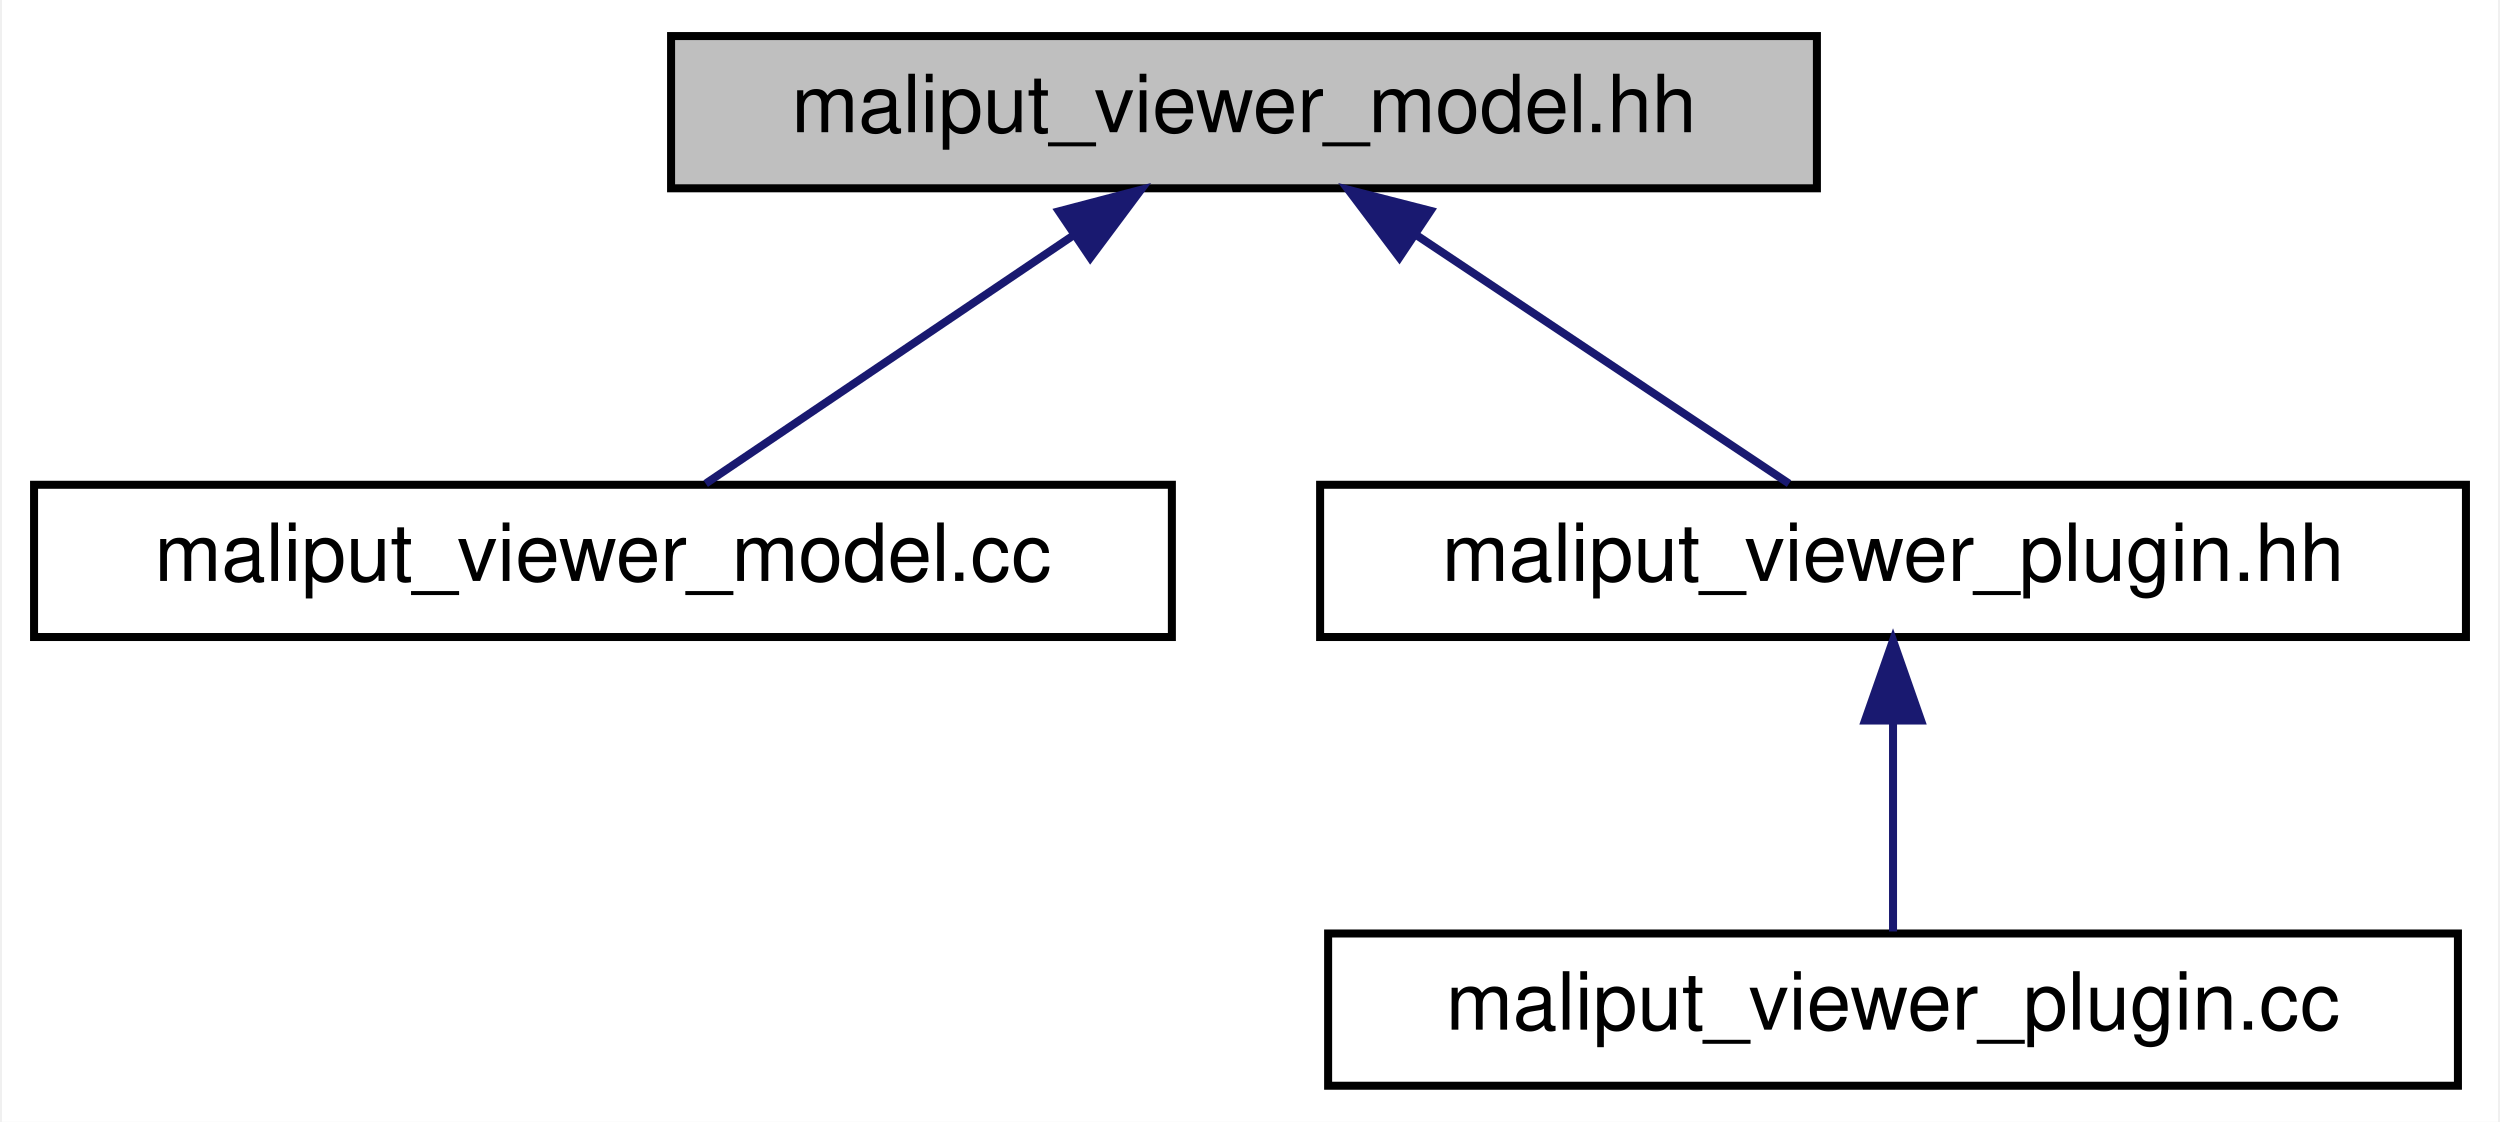
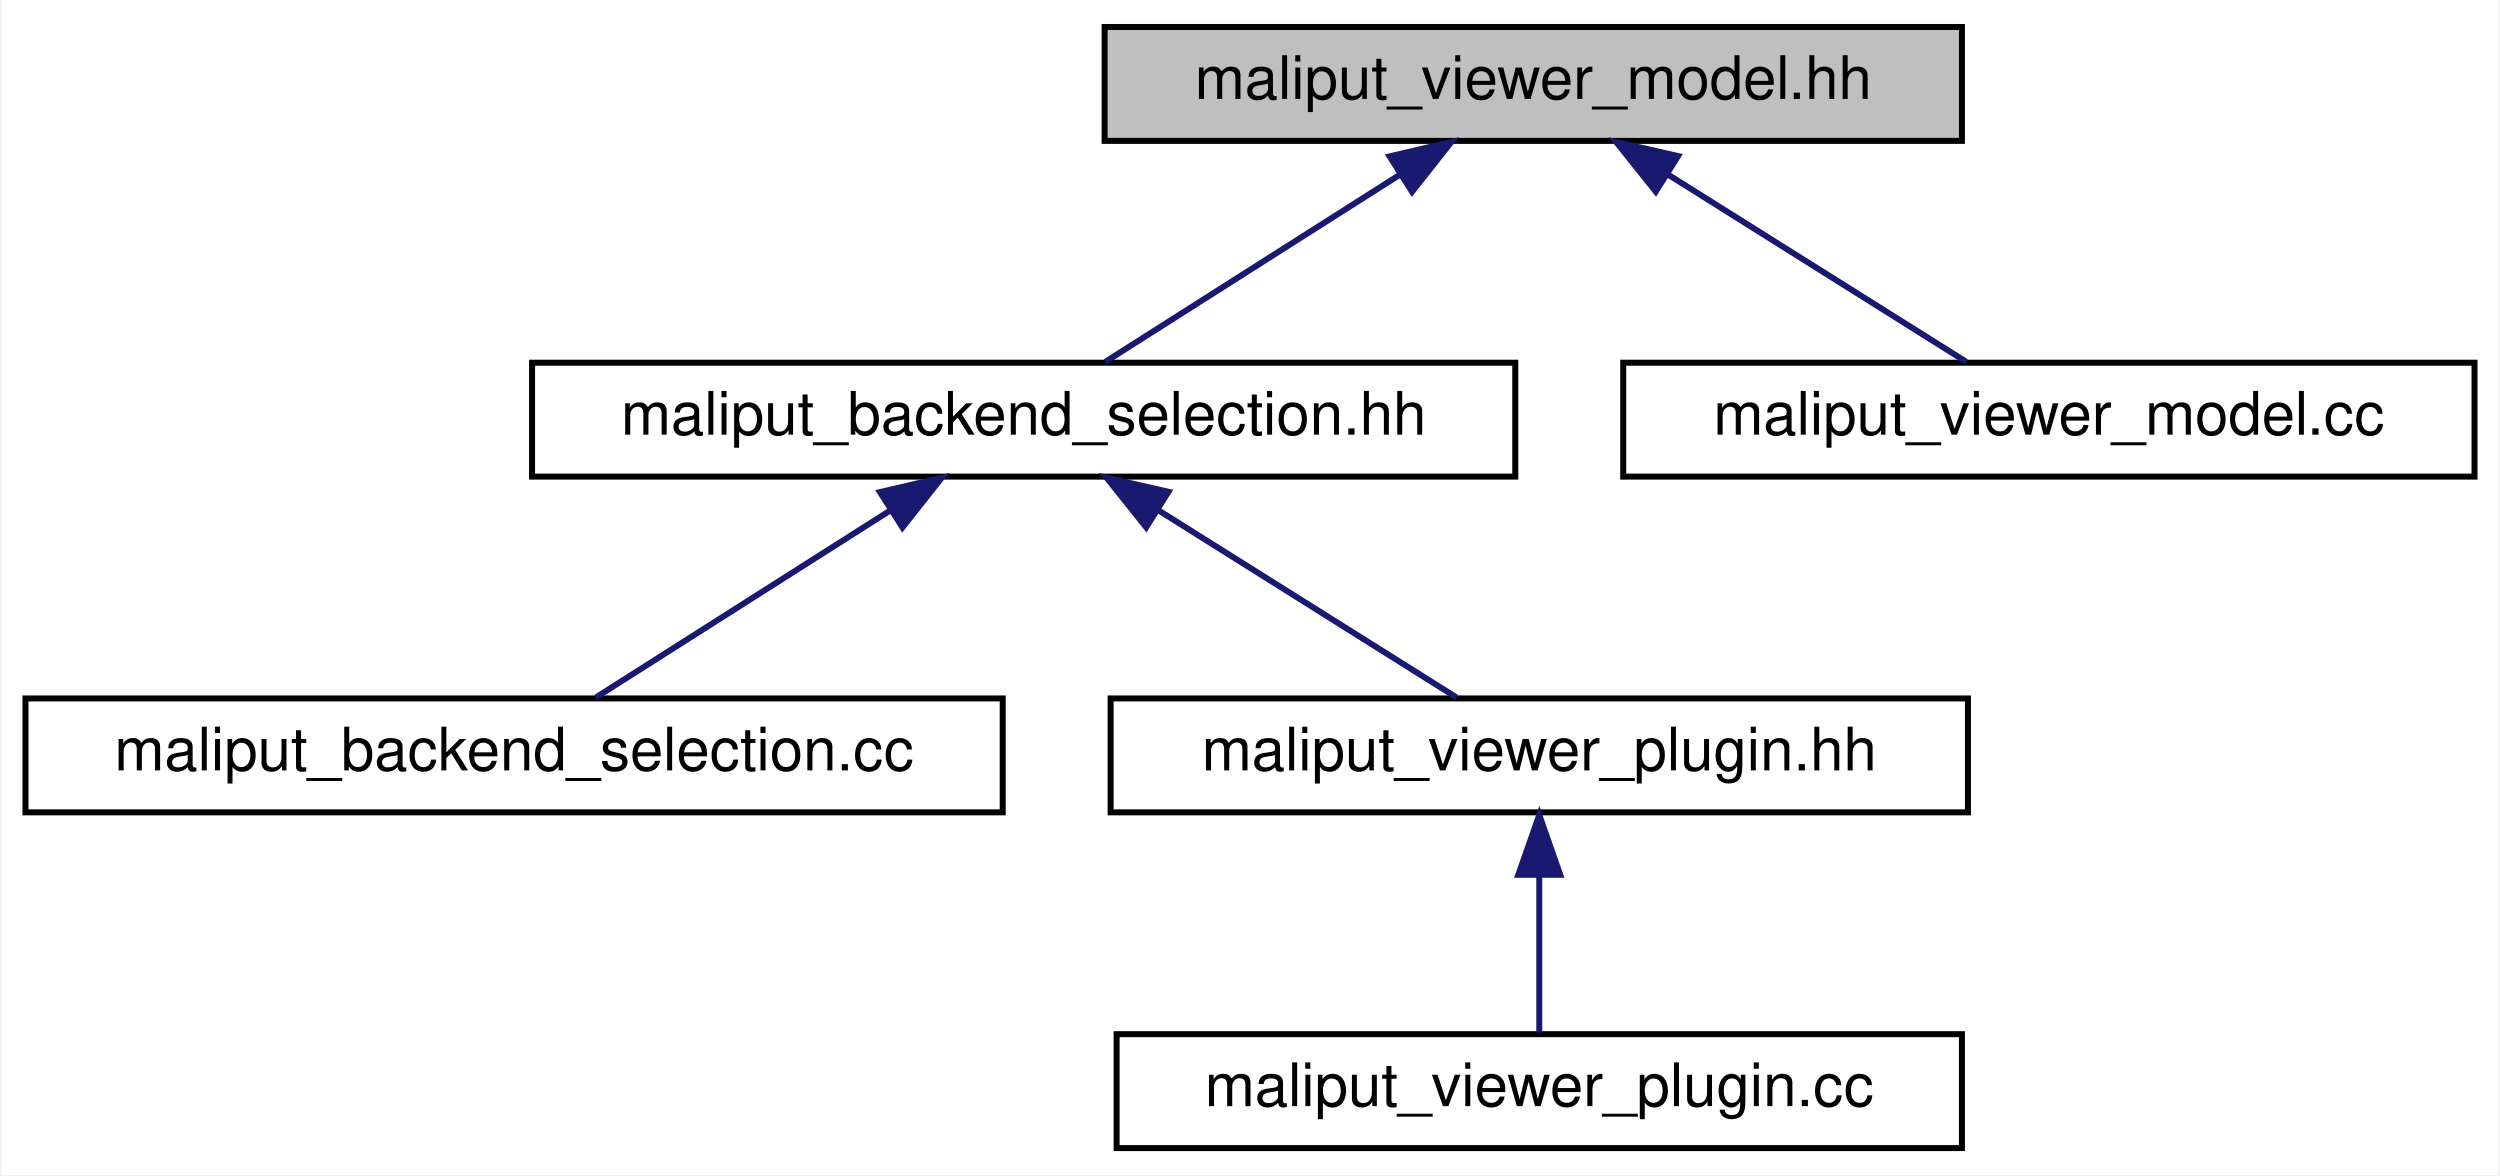
- <svg xmlns="http://www.w3.org/2000/svg" xmlns:xlink="http://www.w3.org/1999/xlink" width="312pt" height="140pt" viewBox="0.00 0.00 311.50 140.00">
-   <g id="graph0" class="graph" transform="scale(1 1) rotate(0) translate(4 136)">
-     <polygon fill="white" stroke="transparent" points="-4,4 -4,-136 307.5,-136 307.5,4 -4,4" />
+ <svg xmlns="http://www.w3.org/2000/svg" xmlns:xlink="http://www.w3.org/1999/xlink" width="417pt" height="196pt" viewBox="0.00 0.00 416.50 196.00">
+   <g id="graph0" class="graph" transform="scale(1 1) rotate(0) translate(4 192)">
+     <polygon fill="white" stroke="transparent" points="-4,4 -4,-192 412.5,-192 412.5,4 -4,4" />
    <g id="node1" class="node">
      <g id="a_node1">
        <a xlink:title=" ">
-           <polygon fill="#bfbfbf" stroke="black" points="79.5,-112.5 79.5,-131.5 222.5,-131.5 222.5,-112.5 79.5,-112.5" />
-           <text text-anchor="middle" x="151" y="-119.5" font-family="Helvetica,sans-Serif" font-size="10.00">maliput_viewer_model.hh</text>
+           <polygon fill="#bfbfbf" stroke="black" points="180,-168.5 180,-187.5 323,-187.5 323,-168.5 180,-168.5" />
+           <text text-anchor="middle" x="251.5" y="-175.5" font-family="Helvetica,sans-Serif" font-size="10.00">maliput_viewer_model.hh</text>
        </a>
      </g>
    </g>
    <g id="node2" class="node">
      <g id="a_node2">
-         <a xlink:href="maliput__viewer__model_8cc.html" target="_top" xlink:title=" ">
-           <polygon fill="white" stroke="black" points="0,-56.5 0,-75.5 142,-75.5 142,-56.5 0,-56.5" />
-           <text text-anchor="middle" x="71" y="-63.5" font-family="Helvetica,sans-Serif" font-size="10.00">maliput_viewer_model.cc</text>
+         <a xlink:href="maliput__backend__selection_8hh.html" target="_top" xlink:title=" ">
+           <polygon fill="white" stroke="black" points="84.5,-112.5 84.5,-131.5 248.5,-131.5 248.5,-112.5 84.5,-112.5" />
+           <text text-anchor="middle" x="166.5" y="-119.5" font-family="Helvetica,sans-Serif" font-size="10.00">maliput_backend_selection.hh</text>
        </a>
      </g>
    </g>
    <g id="edge1" class="edge">
-       <path fill="none" stroke="midnightblue" d="M129.7,-106.62C115.08,-96.76 96.17,-83.99 83.82,-75.65" />
-       <polygon fill="midnightblue" stroke="midnightblue" points="127.9,-109.63 138.15,-112.32 131.82,-103.83 127.9,-109.63" />
+       <path fill="none" stroke="midnightblue" d="M229.31,-162.9C213.72,-153 193.37,-140.07 180.12,-131.65" />
+       <polygon fill="midnightblue" stroke="midnightblue" points="227.53,-165.92 237.84,-168.32 231.28,-160.01 227.53,-165.92" />
+     </g>
+     <g id="node6" class="node">
+       <g id="a_node6">
+         <a xlink:href="maliput__viewer__model_8cc.html" target="_top" xlink:title=" ">
+           <polygon fill="white" stroke="black" points="266.5,-112.5 266.5,-131.5 408.5,-131.5 408.5,-112.5 266.5,-112.5" />
+           <text text-anchor="middle" x="337.5" y="-119.5" font-family="Helvetica,sans-Serif" font-size="10.00">maliput_viewer_model.cc</text>
+         </a>
+       </g>
+     </g>
+     <g id="edge5" class="edge">
+       <path fill="none" stroke="midnightblue" d="M273.95,-162.9C289.72,-153 310.31,-140.07 323.72,-131.65" />
+       <polygon fill="midnightblue" stroke="midnightblue" points="271.93,-160.04 265.32,-168.32 275.65,-165.97 271.93,-160.04" />
    </g>
    <g id="node3" class="node">
      <g id="a_node3">
-         <a xlink:href="maliput__viewer__plugin_8hh.html" target="_top" xlink:title=" ">
-           <polygon fill="white" stroke="black" points="160.5,-56.5 160.5,-75.5 303.5,-75.5 303.5,-56.5 160.5,-56.5" />
-           <text text-anchor="middle" x="232" y="-63.5" font-family="Helvetica,sans-Serif" font-size="10.00">maliput_viewer_plugin.hh</text>
+         <a xlink:href="maliput__backend__selection_8cc.html" target="_top" xlink:title=" ">
+           <polygon fill="white" stroke="black" points="0,-56.5 0,-75.5 163,-75.5 163,-56.5 0,-56.5" />
+           <text text-anchor="middle" x="81.5" y="-63.5" font-family="Helvetica,sans-Serif" font-size="10.00">maliput_backend_selection.cc</text>
        </a>
      </g>
    </g>
    <g id="edge2" class="edge">
-       <path fill="none" stroke="midnightblue" d="M172.57,-106.62C187.36,-96.76 206.51,-83.99 219.02,-75.65" />
-       <polygon fill="midnightblue" stroke="midnightblue" points="170.39,-103.86 164.01,-112.32 174.28,-109.69 170.39,-103.86" />
+       <path fill="none" stroke="midnightblue" d="M144.31,-106.9C128.72,-97 108.37,-84.07 95.12,-75.65" />
+       <polygon fill="midnightblue" stroke="midnightblue" points="142.53,-109.92 152.84,-112.32 146.28,-104.01 142.53,-109.92" />
    </g>
    <g id="node4" class="node">
      <g id="a_node4">
-         <a xlink:href="maliput__viewer__plugin_8cc.html" target="_top" xlink:title=" ">
-           <polygon fill="white" stroke="black" points="161.5,-0.5 161.5,-19.5 302.5,-19.5 302.5,-0.5 161.5,-0.5" />
-           <text text-anchor="middle" x="232" y="-7.5" font-family="Helvetica,sans-Serif" font-size="10.00">maliput_viewer_plugin.cc</text>
+         <a xlink:href="maliput__viewer__plugin_8hh.html" target="_top" xlink:title=" ">
+           <polygon fill="white" stroke="black" points="181,-56.5 181,-75.5 324,-75.5 324,-56.5 181,-56.5" />
+           <text text-anchor="middle" x="252.5" y="-63.5" font-family="Helvetica,sans-Serif" font-size="10.00">maliput_viewer_plugin.hh</text>
        </a>
      </g>
    </g>
    <g id="edge3" class="edge">
-       <path fill="none" stroke="midnightblue" d="M232,-45.8C232,-36.91 232,-26.78 232,-19.75" />
-       <polygon fill="midnightblue" stroke="midnightblue" points="228.5,-46.08 232,-56.08 235.5,-46.08 228.5,-46.08" />
+       <path fill="none" stroke="midnightblue" d="M188.95,-106.9C204.72,-97 225.31,-84.07 238.72,-75.65" />
+       <polygon fill="midnightblue" stroke="midnightblue" points="186.93,-104.04 180.32,-112.32 190.65,-109.97 186.93,-104.04" />
+     </g>
+     <g id="node5" class="node">
+       <g id="a_node5">
+         <a xlink:href="maliput__viewer__plugin_8cc.html" target="_top" xlink:title=" ">
+           <polygon fill="white" stroke="black" points="182,-0.5 182,-19.5 323,-19.5 323,-0.5 182,-0.5" />
+           <text text-anchor="middle" x="252.5" y="-7.5" font-family="Helvetica,sans-Serif" font-size="10.00">maliput_viewer_plugin.cc</text>
+         </a>
+       </g>
+     </g>
+     <g id="edge4" class="edge">
+       <path fill="none" stroke="midnightblue" d="M252.5,-45.8C252.5,-36.91 252.5,-26.78 252.5,-19.75" />
+       <polygon fill="midnightblue" stroke="midnightblue" points="249,-46.08 252.5,-56.08 256,-46.08 249,-46.08" />
    </g>
  </g>
</svg>
